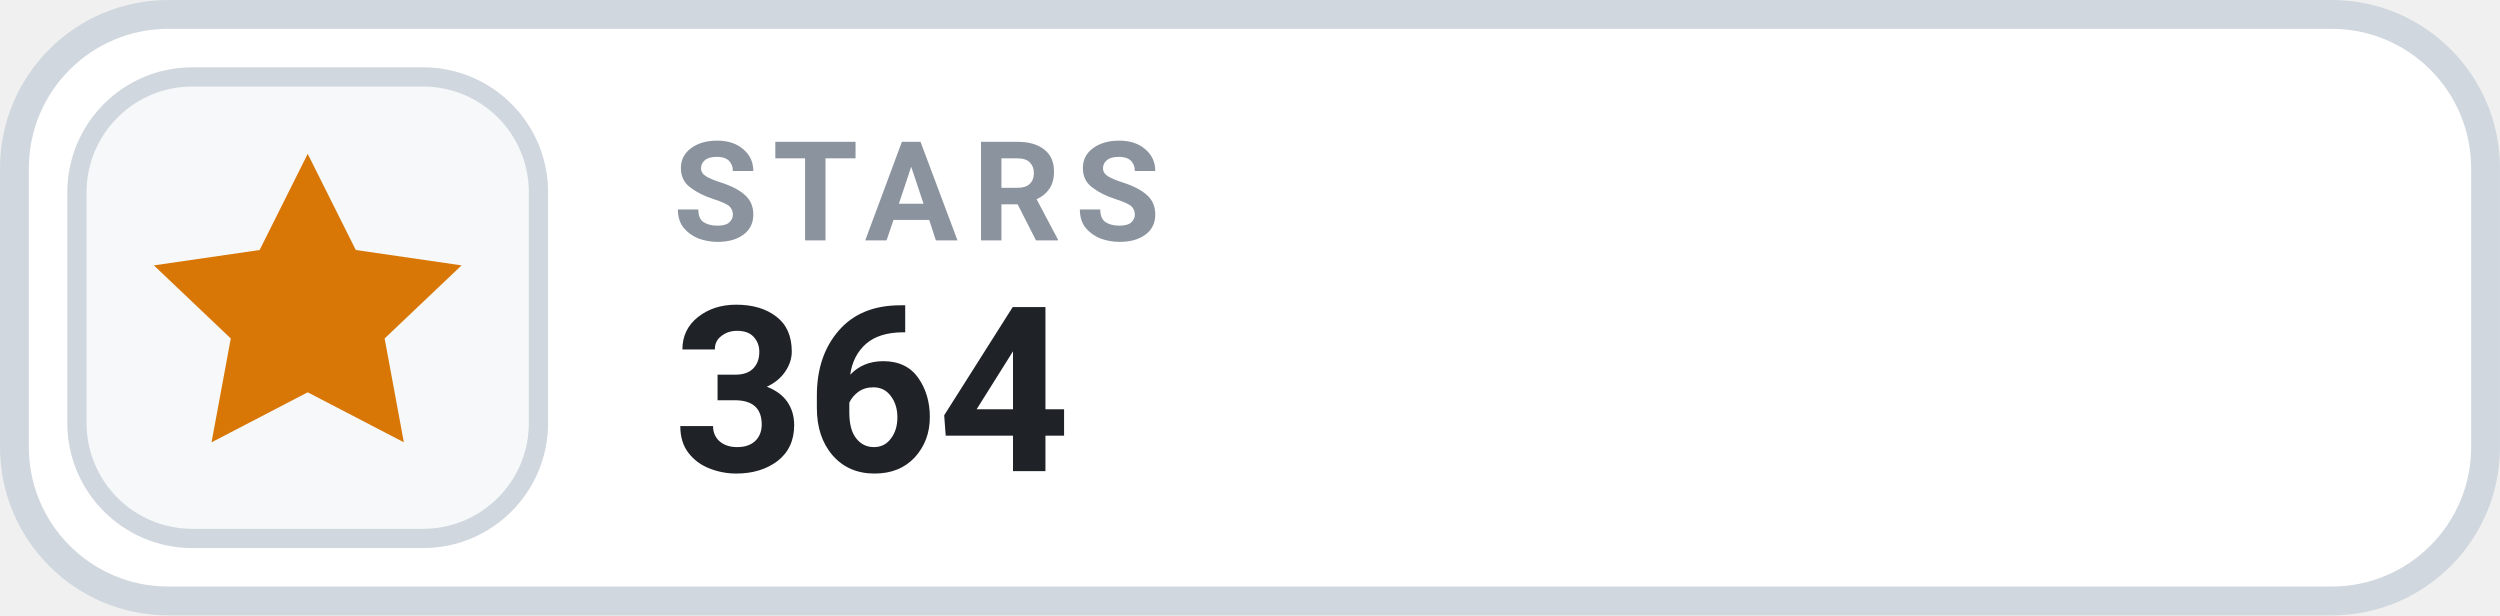
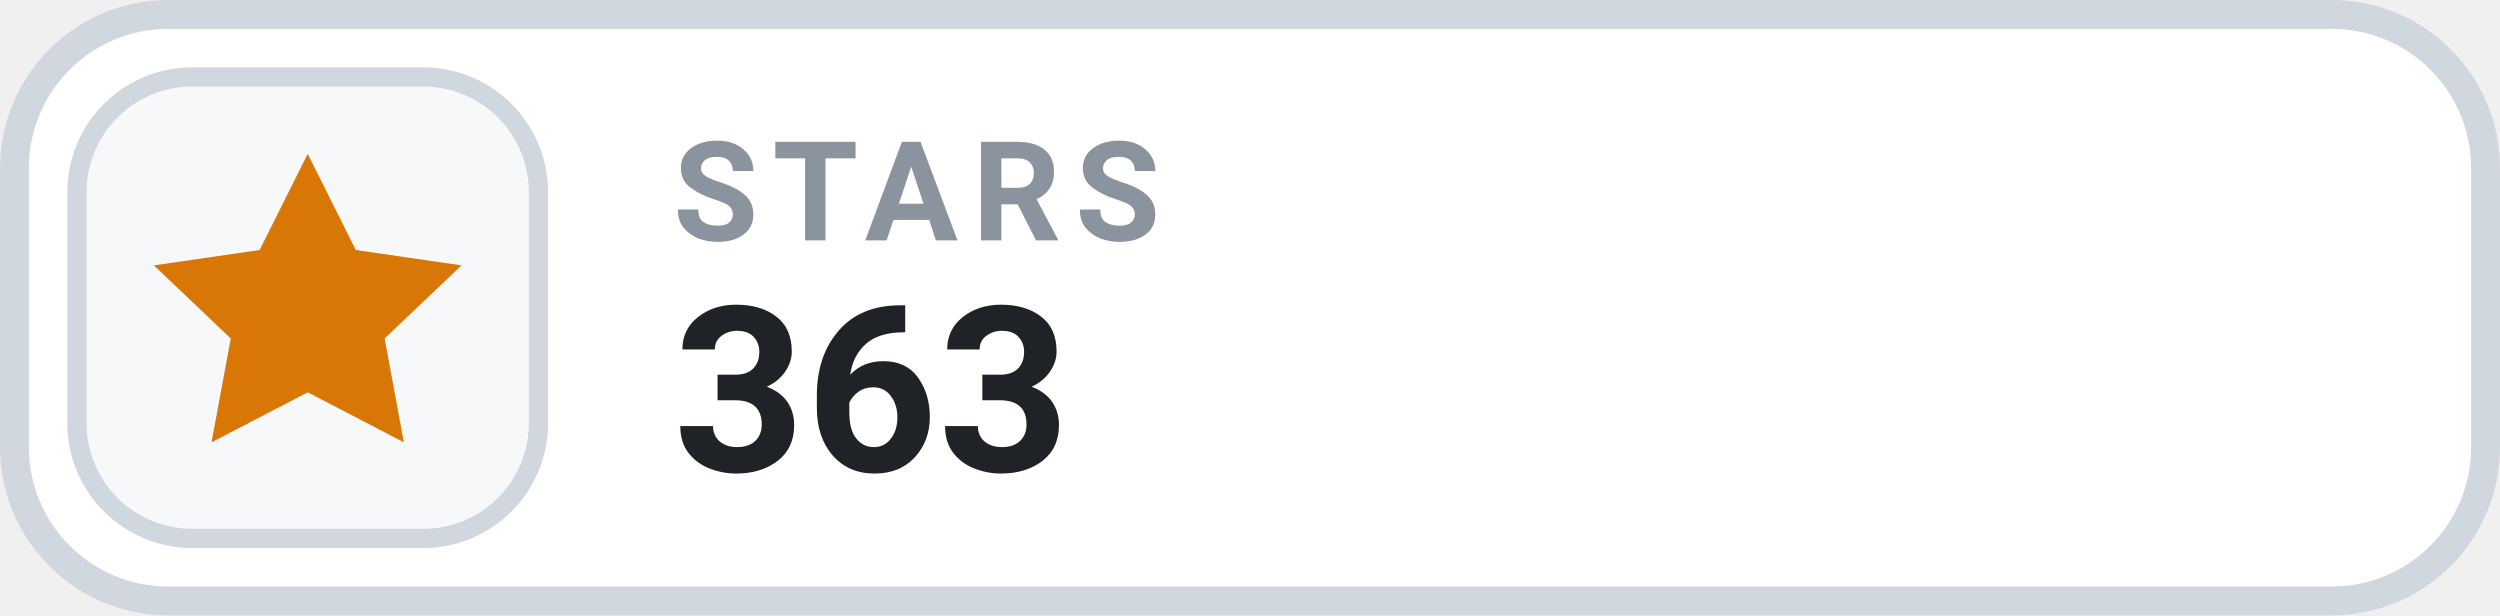
- <svg xmlns="http://www.w3.org/2000/svg" width="126" height="31.015" viewBox="0 0 130 32" role="img" aria-label="STARS 364">
+ <svg xmlns="http://www.w3.org/2000/svg" width="126" height="31.015" viewBox="0 0 130 32" role="img" aria-label="STARS 363">
  <rect x=".75" y=".75" width="128.5" height="30.5" rx="8" fill="#FFFFFF" stroke="#D0D7DE" stroke-width="1.5" />
  <rect x="4" y="4" width="24" height="24" rx="6" fill="#F6F8FA" stroke="#D0D7DE" stroke-width="1" />
  <g transform="translate(16 16)" style="color:#D97706;">
    <path d="M0 -8 l2.5 5 5.5 .8 -4 3.8 1 5.4 -5 -2.6 -5 2.6 1 -5.4 -4 -3.8 5.5 -.8 Z" fill="currentColor" />
  </g>
  <text x="35" y="12.5" fill="#8B949E" font-family="-apple-system,BlinkMacSystemFont,'Segoe UI',Roboto,Helvetica,Arial,sans-serif" font-size="7.2" font-weight="700" letter-spacing=".75">STARS</text>
-   <text x="35" y="24.5" fill="#1F2328" font-family="-apple-system,BlinkMacSystemFont,'Segoe UI',Roboto,Helvetica,Arial,sans-serif" font-size="12" font-weight="700">364</text>
+   <text x="35" y="24.5" fill="#1F2328" font-family="-apple-system,BlinkMacSystemFont,'Segoe UI',Roboto,Helvetica,Arial,sans-serif" font-size="12" font-weight="700">363</text>
</svg>
